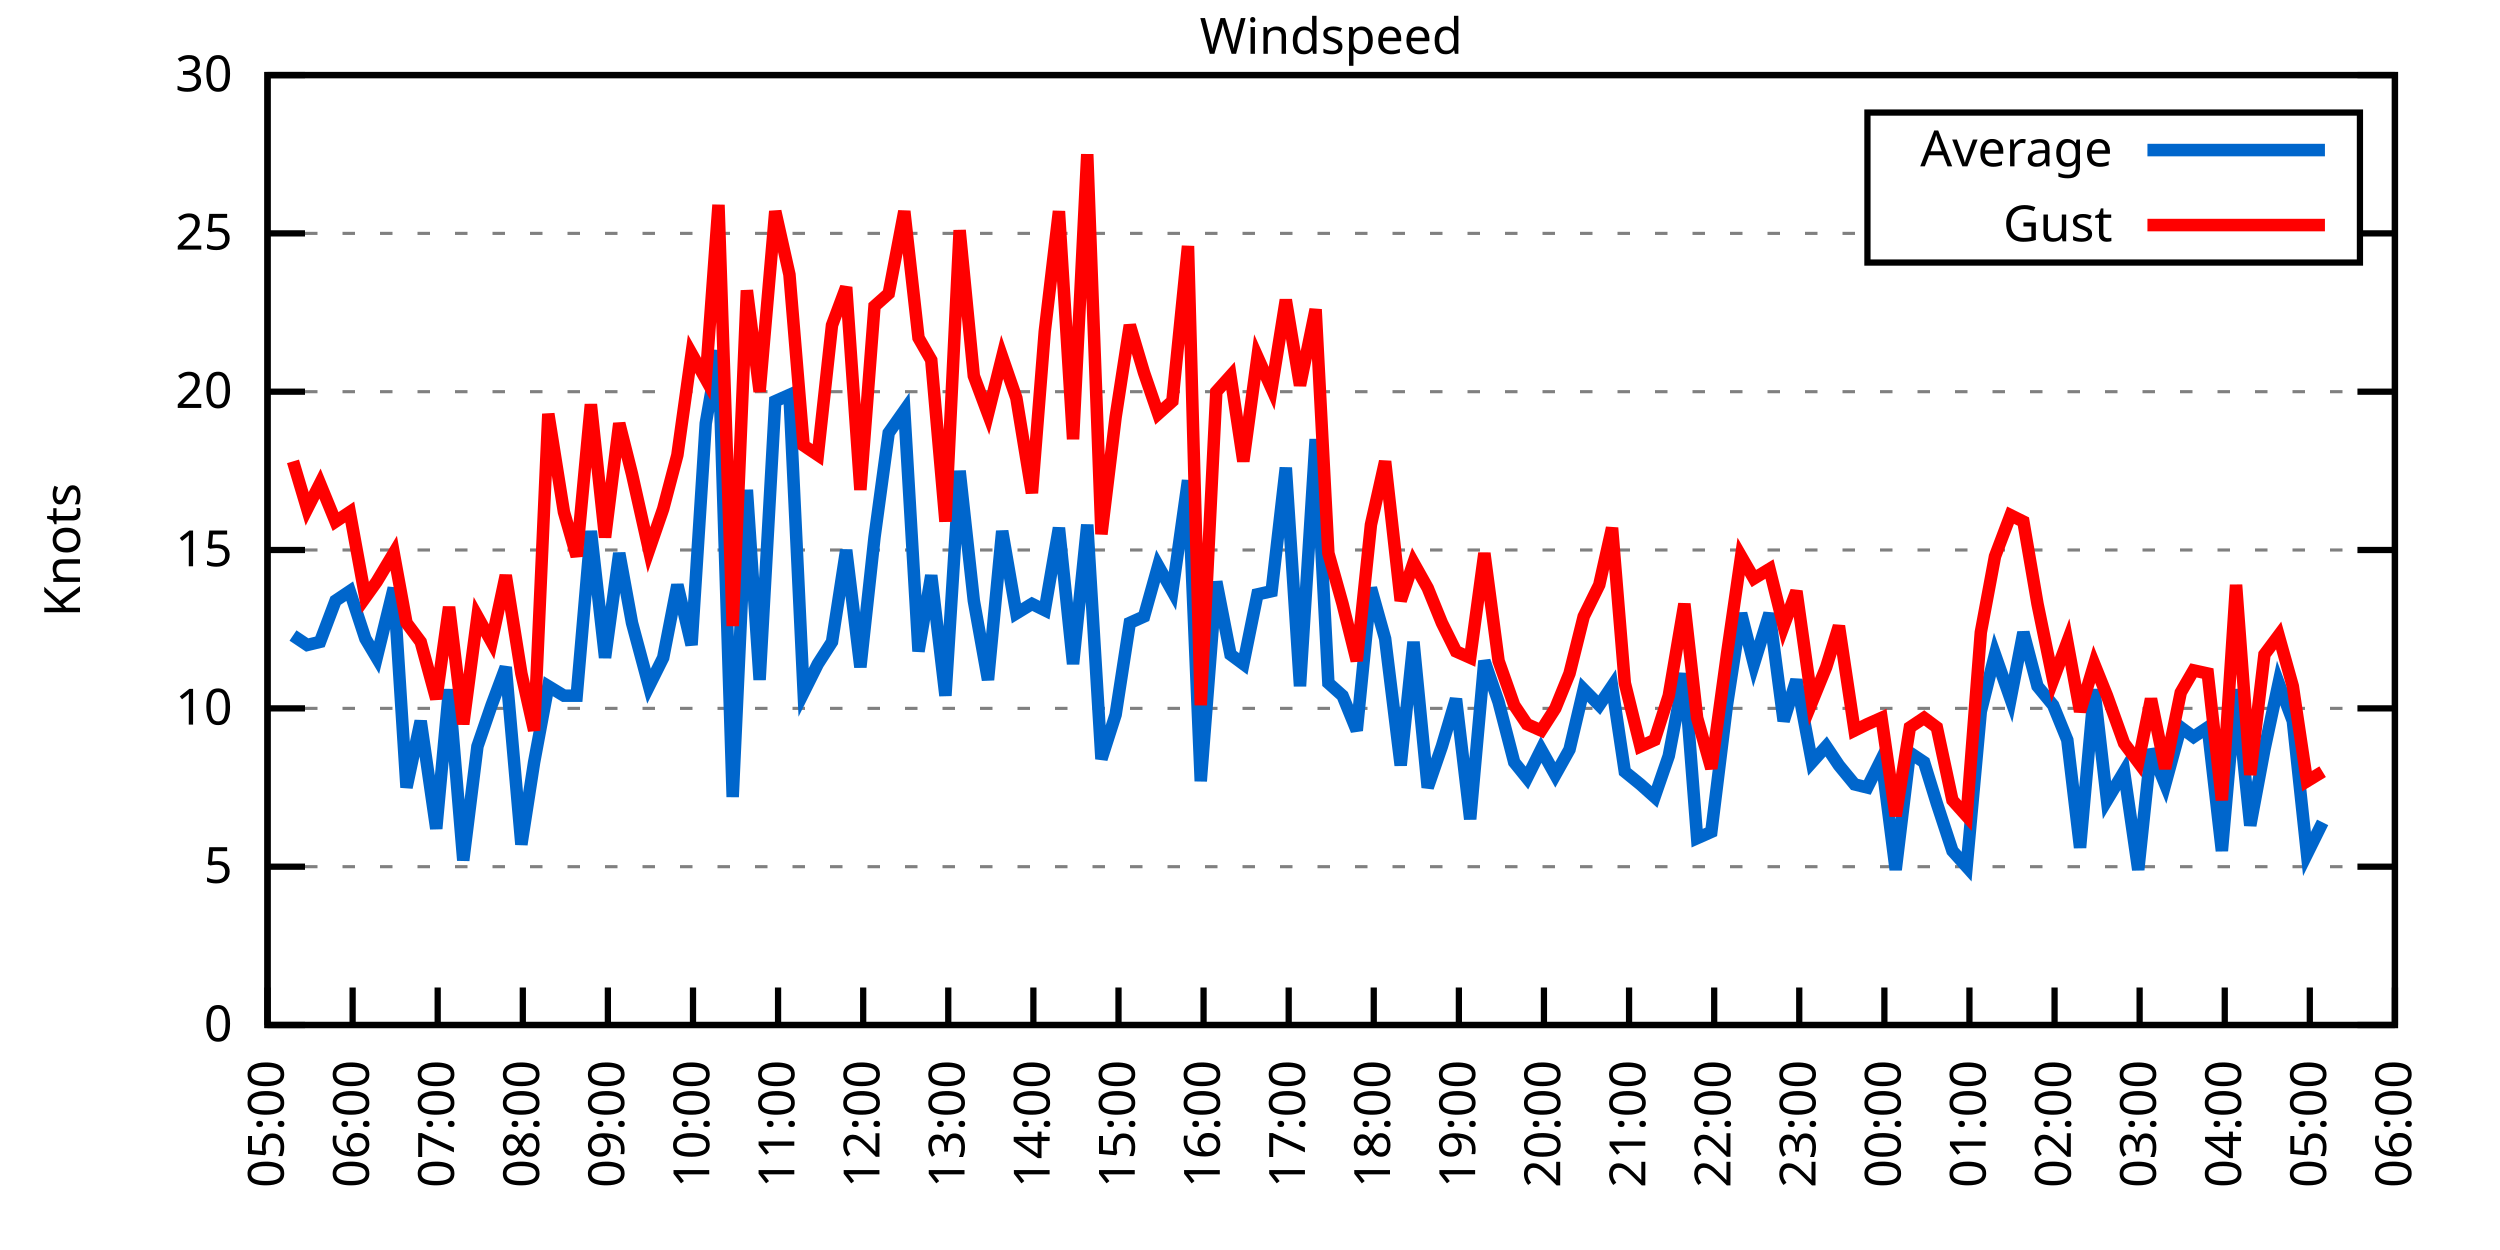
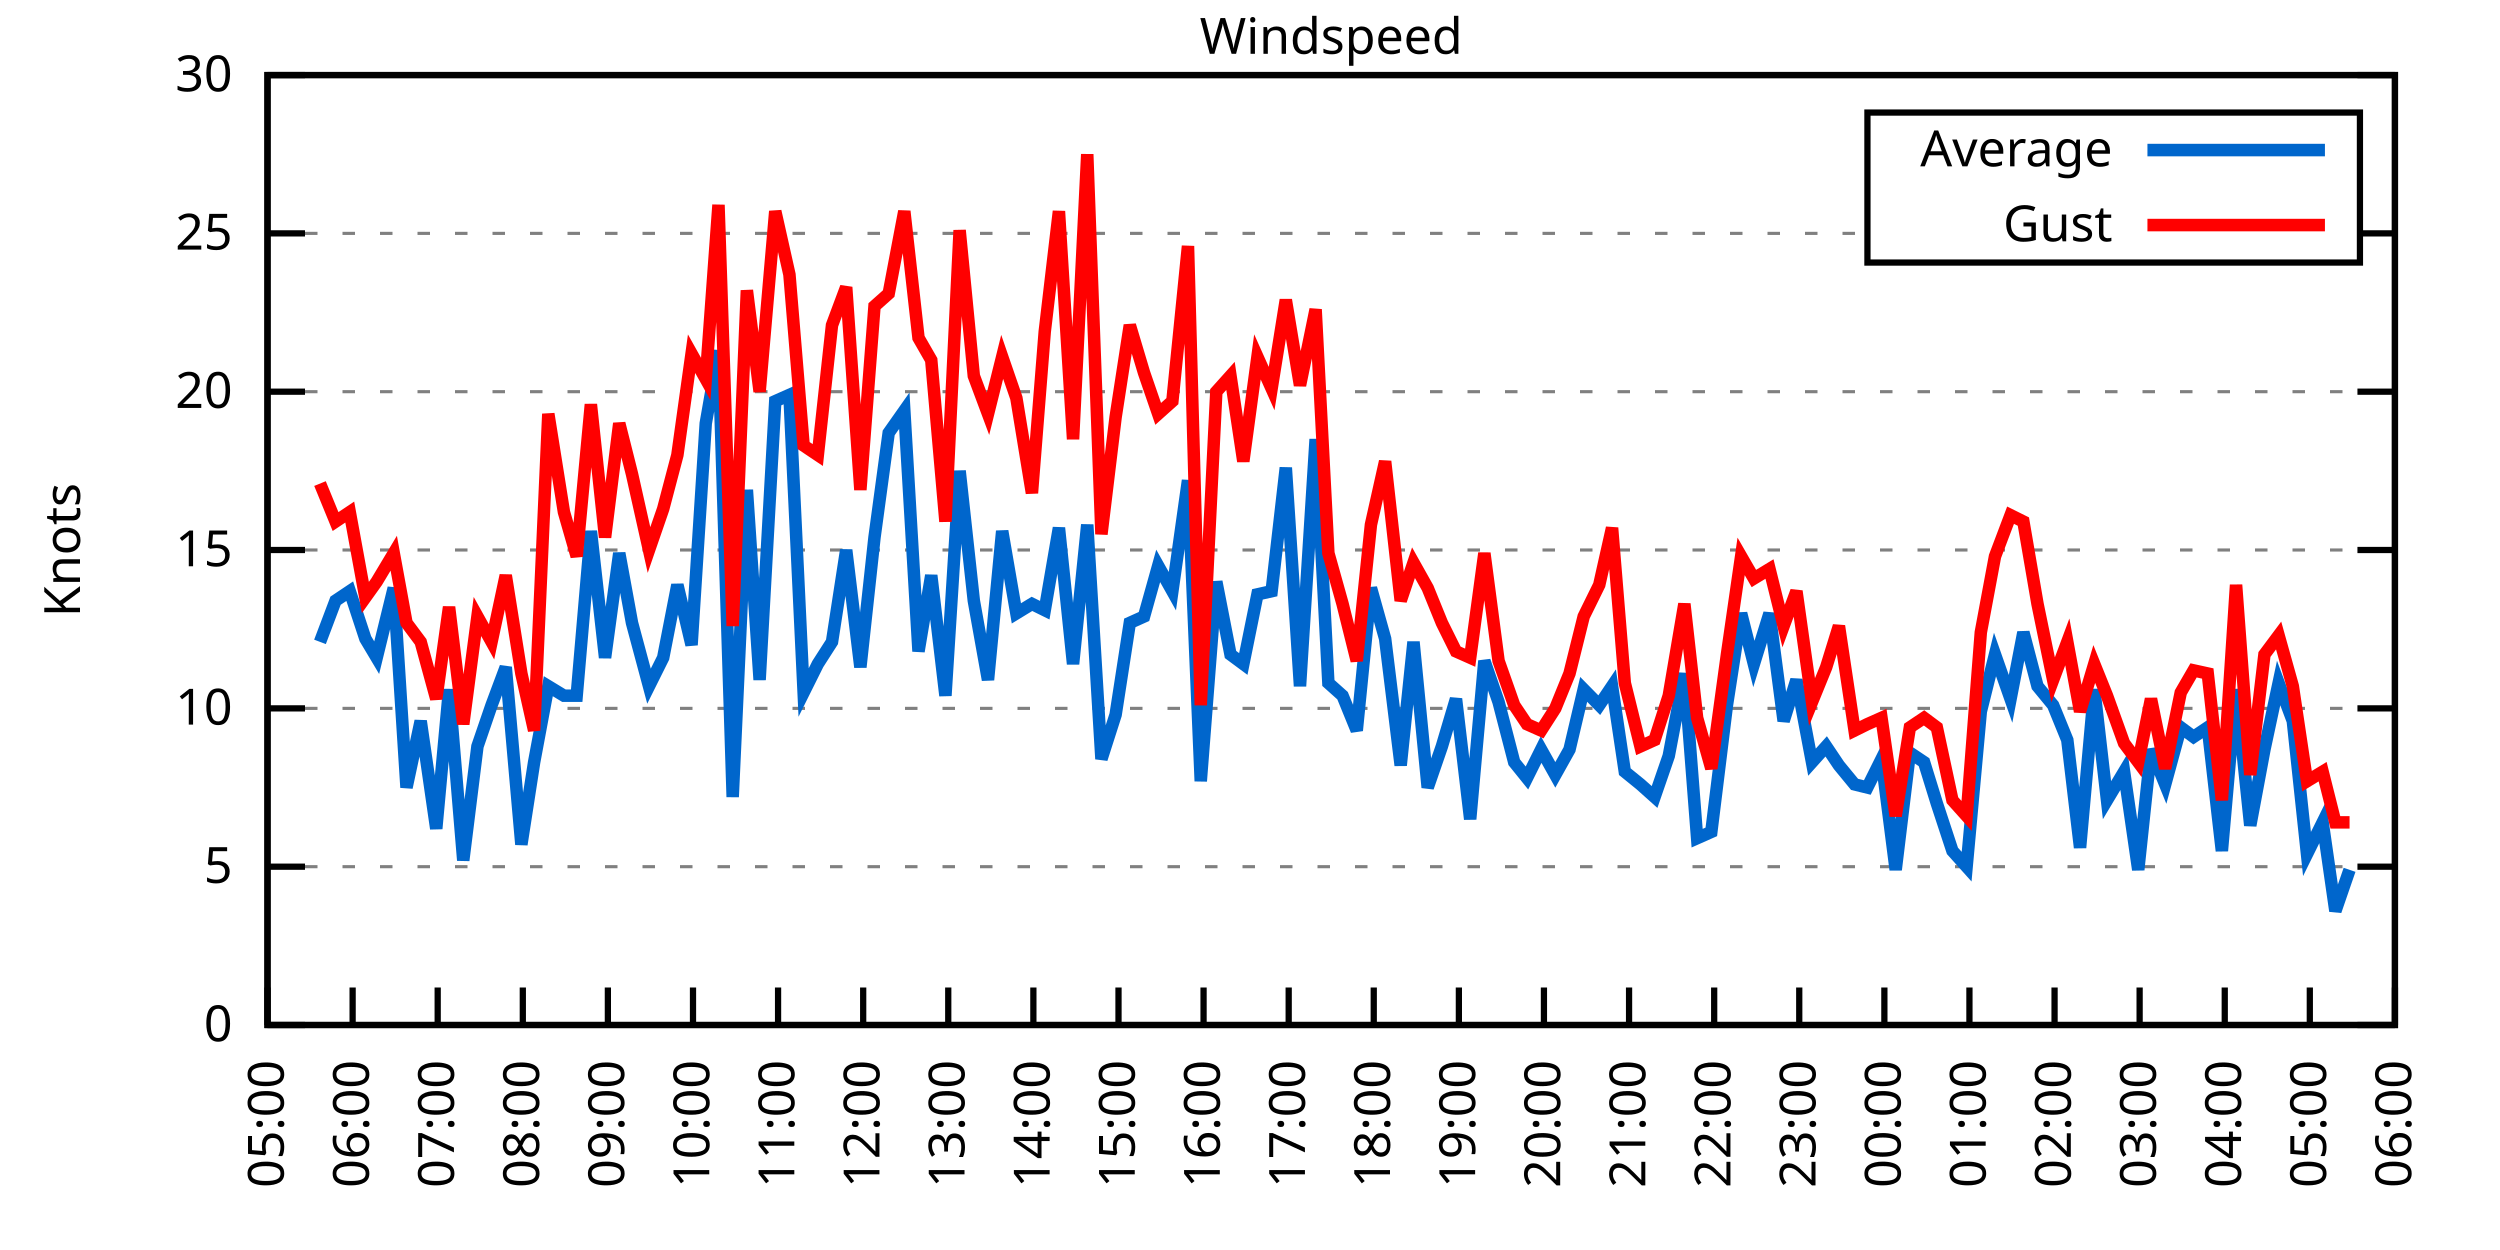
<svg xmlns="http://www.w3.org/2000/svg" xmlns:xlink="http://www.w3.org/1999/xlink" width="400" height="200" viewBox="0 0 400 200">
  <g id="gnuplot_canvas">
    <rect x="0" y="0" width="400" height="200" fill="none" />
    <defs>
      <circle id="gpDot" r="0.5" stroke-width="0.5" stroke="currentColor" />
      <path id="gpPt0" stroke-width="0.333" stroke="currentColor" d="M-1,0 h2 M0,-1 v2" />
      <path id="gpPt1" stroke-width="0.333" stroke="currentColor" d="M-1,-1 L1,1 M1,-1 L-1,1" />
      <path id="gpPt2" stroke-width="0.333" stroke="currentColor" d="M-1,0 L1,0 M0,-1 L0,1 M-1,-1 L1,1 M-1,1 L1,-1" />
      <rect id="gpPt3" stroke-width="0.333" stroke="currentColor" x="-1" y="-1" width="2" height="2" />
      <rect id="gpPt4" stroke-width="0.333" stroke="currentColor" fill="currentColor" x="-1" y="-1" width="2" height="2" />
      <circle id="gpPt5" stroke-width="0.333" stroke="currentColor" cx="0" cy="0" r="1" />
      <use xlink:href="#gpPt5" id="gpPt6" fill="currentColor" stroke="none" />
      <path id="gpPt7" stroke-width="0.333" stroke="currentColor" d="M0,-1.33 L-1.33,0.67 L1.33,0.67 z" />
      <use xlink:href="#gpPt7" id="gpPt8" fill="currentColor" stroke="none" />
      <use xlink:href="#gpPt7" id="gpPt9" stroke="currentColor" transform="rotate(180)" />
      <use xlink:href="#gpPt9" id="gpPt10" fill="currentColor" stroke="none" />
      <use xlink:href="#gpPt3" id="gpPt11" stroke="currentColor" transform="rotate(45)" />
      <use xlink:href="#gpPt11" id="gpPt12" fill="currentColor" stroke="none" />
      <path id="gpPt13" stroke-width="0.333" stroke="currentColor" d="M0,1.330 L1.265,0.411 L0.782,-1.067 L-0.782,-1.076 L-1.265,0.411 z" />
      <use xlink:href="#gpPt13" id="gpPt14" fill="currentColor" stroke="none" />
      <filter id="textbox" filterUnits="objectBoundingBox" x="0" y="0" height="1" width="1">
        <feFlood flood-color="white" flood-opacity="1" result="bgnd" />
        <feComposite in="SourceGraphic" in2="bgnd" operator="atop" />
      </filter>
      <filter id="greybox" filterUnits="objectBoundingBox" x="0" y="0" height="1" width="1">
        <feFlood flood-color="lightgrey" flood-opacity="1" result="grey" />
        <feComposite in="SourceGraphic" in2="grey" operator="atop" />
      </filter>
    </defs>
    <g fill="none" color="white" stroke="currentColor" stroke-width="1.00" stroke-linecap="butt" stroke-linejoin="miter">
</g>
    <g fill="none" color="black" stroke="currentColor" stroke-width="1.00" stroke-linecap="butt" stroke-linejoin="miter">
      <g stroke="none" shape-rendering="crispEdges">
        <polygon fill="rgb(255, 255, 255)" points="42.80,164.00 383.18,164.00 383.18,12.02 42.80,12.02 " />
      </g>
    </g>
    <g fill="none" color="black" stroke="currentColor" stroke-width="1.00" stroke-linecap="butt" stroke-linejoin="miter">
</g>
    <g fill="none" color="black" stroke="black" stroke-width="0.50" stroke-linecap="butt" stroke-linejoin="miter">
</g>
    <g fill="none" color="gray" stroke="currentColor" stroke-width="0.50" stroke-linecap="butt" stroke-linejoin="miter">
      <path stroke="gray" stroke-dasharray="2,4" class="gridline" d="M42.80,164.00 L383.19,164.00  " />
    </g>
    <g fill="none" color="gray" stroke="gray" stroke-width="1.00" stroke-linecap="butt" stroke-linejoin="miter">
</g>
    <g fill="none" color="black" stroke="currentColor" stroke-width="1.00" stroke-linecap="butt" stroke-linejoin="miter">
      <path stroke="black" d="M42.80,164.00 L48.80,164.00 M383.19,164.00 L377.19,164.00  " />
      <g transform="translate(37.20,166.60)" stroke="none" fill="black" font-family="Sans" font-size="8.00" text-anchor="end">
        <text>
          <tspan font-family="Sans"> 0</tspan>
        </text>
      </g>
    </g>
    <g fill="none" color="black" stroke="currentColor" stroke-width="1.00" stroke-linecap="butt" stroke-linejoin="miter">
</g>
    <g fill="none" color="black" stroke="black" stroke-width="0.50" stroke-linecap="butt" stroke-linejoin="miter">
</g>
    <g fill="none" color="gray" stroke="currentColor" stroke-width="0.50" stroke-linecap="butt" stroke-linejoin="miter">
      <path stroke="gray" stroke-dasharray="2,4" class="gridline" d="M42.80,138.67 L383.19,138.67  " />
    </g>
    <g fill="none" color="gray" stroke="gray" stroke-width="1.00" stroke-linecap="butt" stroke-linejoin="miter">
</g>
    <g fill="none" color="black" stroke="currentColor" stroke-width="1.00" stroke-linecap="butt" stroke-linejoin="miter">
      <path stroke="black" d="M42.80,138.67 L48.80,138.67 M383.19,138.67 L377.19,138.67  " />
      <g transform="translate(37.20,141.27)" stroke="none" fill="black" font-family="Sans" font-size="8.00" text-anchor="end">
        <text>
          <tspan font-family="Sans"> 5</tspan>
        </text>
      </g>
    </g>
    <g fill="none" color="black" stroke="currentColor" stroke-width="1.00" stroke-linecap="butt" stroke-linejoin="miter">
</g>
    <g fill="none" color="black" stroke="black" stroke-width="0.50" stroke-linecap="butt" stroke-linejoin="miter">
</g>
    <g fill="none" color="gray" stroke="currentColor" stroke-width="0.50" stroke-linecap="butt" stroke-linejoin="miter">
      <path stroke="gray" stroke-dasharray="2,4" class="gridline" d="M42.80,113.34 L383.19,113.34  " />
    </g>
    <g fill="none" color="gray" stroke="gray" stroke-width="1.00" stroke-linecap="butt" stroke-linejoin="miter">
</g>
    <g fill="none" color="black" stroke="currentColor" stroke-width="1.00" stroke-linecap="butt" stroke-linejoin="miter">
      <path stroke="black" d="M42.80,113.34 L48.80,113.34 M383.19,113.34 L377.19,113.34  " />
      <g transform="translate(37.20,115.94)" stroke="none" fill="black" font-family="Sans" font-size="8.00" text-anchor="end">
        <text>
          <tspan font-family="Sans"> 10</tspan>
        </text>
      </g>
    </g>
    <g fill="none" color="black" stroke="currentColor" stroke-width="1.00" stroke-linecap="butt" stroke-linejoin="miter">
</g>
    <g fill="none" color="black" stroke="black" stroke-width="0.50" stroke-linecap="butt" stroke-linejoin="miter">
</g>
    <g fill="none" color="gray" stroke="currentColor" stroke-width="0.50" stroke-linecap="butt" stroke-linejoin="miter">
      <path stroke="gray" stroke-dasharray="2,4" class="gridline" d="M42.80,88.00 L383.19,88.00  " />
    </g>
    <g fill="none" color="gray" stroke="gray" stroke-width="1.00" stroke-linecap="butt" stroke-linejoin="miter">
</g>
    <g fill="none" color="black" stroke="currentColor" stroke-width="1.00" stroke-linecap="butt" stroke-linejoin="miter">
      <path stroke="black" d="M42.80,88.00 L48.80,88.00 M383.19,88.00 L377.19,88.00  " />
      <g transform="translate(37.20,90.60)" stroke="none" fill="black" font-family="Sans" font-size="8.00" text-anchor="end">
        <text>
          <tspan font-family="Sans"> 15</tspan>
        </text>
      </g>
    </g>
    <g fill="none" color="black" stroke="currentColor" stroke-width="1.00" stroke-linecap="butt" stroke-linejoin="miter">
</g>
    <g fill="none" color="black" stroke="black" stroke-width="0.50" stroke-linecap="butt" stroke-linejoin="miter">
</g>
    <g fill="none" color="gray" stroke="currentColor" stroke-width="0.50" stroke-linecap="butt" stroke-linejoin="miter">
      <path stroke="gray" stroke-dasharray="2,4" class="gridline" d="M42.80,62.67 L383.19,62.67  " />
    </g>
    <g fill="none" color="gray" stroke="gray" stroke-width="1.00" stroke-linecap="butt" stroke-linejoin="miter">
</g>
    <g fill="none" color="black" stroke="currentColor" stroke-width="1.00" stroke-linecap="butt" stroke-linejoin="miter">
      <path stroke="black" d="M42.80,62.67 L48.80,62.67 M383.19,62.67 L377.19,62.67  " />
      <g transform="translate(37.20,65.27)" stroke="none" fill="black" font-family="Sans" font-size="8.00" text-anchor="end">
        <text>
          <tspan font-family="Sans"> 20</tspan>
        </text>
      </g>
    </g>
    <g fill="none" color="black" stroke="currentColor" stroke-width="1.00" stroke-linecap="butt" stroke-linejoin="miter">
</g>
    <g fill="none" color="black" stroke="black" stroke-width="0.50" stroke-linecap="butt" stroke-linejoin="miter">
</g>
    <g fill="none" color="gray" stroke="currentColor" stroke-width="0.50" stroke-linecap="butt" stroke-linejoin="miter">
      <path stroke="gray" stroke-dasharray="2,4" class="gridline" d="M42.80,37.34 L298.79,37.34 M377.59,37.34 L383.19,37.34  " />
    </g>
    <g fill="none" color="gray" stroke="gray" stroke-width="1.00" stroke-linecap="butt" stroke-linejoin="miter">
</g>
    <g fill="none" color="black" stroke="currentColor" stroke-width="1.00" stroke-linecap="butt" stroke-linejoin="miter">
      <path stroke="black" d="M42.80,37.34 L48.80,37.34 M383.19,37.34 L377.19,37.34  " />
      <g transform="translate(37.20,39.94)" stroke="none" fill="black" font-family="Sans" font-size="8.00" text-anchor="end">
        <text>
          <tspan font-family="Sans"> 25</tspan>
        </text>
      </g>
    </g>
    <g fill="none" color="black" stroke="currentColor" stroke-width="1.00" stroke-linecap="butt" stroke-linejoin="miter">
</g>
    <g fill="none" color="black" stroke="black" stroke-width="0.50" stroke-linecap="butt" stroke-linejoin="miter">
</g>
    <g fill="none" color="gray" stroke="currentColor" stroke-width="0.50" stroke-linecap="butt" stroke-linejoin="miter">
      <path stroke="gray" stroke-dasharray="2,4" class="gridline" d="M42.80,12.01 L383.19,12.01  " />
    </g>
    <g fill="none" color="gray" stroke="gray" stroke-width="1.00" stroke-linecap="butt" stroke-linejoin="miter">
</g>
    <g fill="none" color="black" stroke="currentColor" stroke-width="1.00" stroke-linecap="butt" stroke-linejoin="miter">
      <path stroke="black" d="M42.80,12.01 L48.80,12.01 M383.19,12.01 L377.19,12.01  " />
      <g transform="translate(37.20,14.61)" stroke="none" fill="black" font-family="Sans" font-size="8.00" text-anchor="end">
        <text>
          <tspan font-family="Sans"> 30</tspan>
        </text>
      </g>
    </g>
    <g fill="none" color="black" stroke="currentColor" stroke-width="1.00" stroke-linecap="butt" stroke-linejoin="miter">
      <path stroke="black" d="M42.80,164.00 L42.80,158.00  " />
      <g transform="translate(45.40,169.60) rotate(270.00)" stroke="none" fill="black" font-family="Sans" font-size="8.00" text-anchor="end">
        <text>
          <tspan font-family="Sans">05:00</tspan>
        </text>
      </g>
    </g>
    <g fill="none" color="black" stroke="currentColor" stroke-width="1.00" stroke-linecap="butt" stroke-linejoin="miter">
      <path stroke="black" d="M56.42,164.00 L56.42,158.00  " />
      <g transform="translate(59.02,169.60) rotate(270.00)" stroke="none" fill="black" font-family="Sans" font-size="8.00" text-anchor="end">
        <text>
          <tspan font-family="Sans">06:00</tspan>
        </text>
      </g>
    </g>
    <g fill="none" color="black" stroke="currentColor" stroke-width="1.00" stroke-linecap="butt" stroke-linejoin="miter">
      <path stroke="black" d="M70.03,164.00 L70.03,158.00  " />
      <g transform="translate(72.63,169.60) rotate(270.00)" stroke="none" fill="black" font-family="Sans" font-size="8.00" text-anchor="end">
        <text>
          <tspan font-family="Sans">07:00</tspan>
        </text>
      </g>
    </g>
    <g fill="none" color="black" stroke="currentColor" stroke-width="1.00" stroke-linecap="butt" stroke-linejoin="miter">
      <path stroke="black" d="M83.65,164.00 L83.65,158.00  " />
      <g transform="translate(86.25,169.60) rotate(270.00)" stroke="none" fill="black" font-family="Sans" font-size="8.00" text-anchor="end">
        <text>
          <tspan font-family="Sans">08:00</tspan>
        </text>
      </g>
    </g>
    <g fill="none" color="black" stroke="currentColor" stroke-width="1.00" stroke-linecap="butt" stroke-linejoin="miter">
      <path stroke="black" d="M97.26,164.00 L97.26,158.00  " />
      <g transform="translate(99.86,169.60) rotate(270.00)" stroke="none" fill="black" font-family="Sans" font-size="8.00" text-anchor="end">
        <text>
          <tspan font-family="Sans">09:00</tspan>
        </text>
      </g>
    </g>
    <g fill="none" color="black" stroke="currentColor" stroke-width="1.00" stroke-linecap="butt" stroke-linejoin="miter">
      <path stroke="black" d="M110.88,164.00 L110.88,158.00  " />
      <g transform="translate(113.48,169.60) rotate(270.00)" stroke="none" fill="black" font-family="Sans" font-size="8.00" text-anchor="end">
        <text>
          <tspan font-family="Sans">10:00</tspan>
        </text>
      </g>
    </g>
    <g fill="none" color="black" stroke="currentColor" stroke-width="1.00" stroke-linecap="butt" stroke-linejoin="miter">
      <path stroke="black" d="M124.49,164.00 L124.49,158.00  " />
      <g transform="translate(127.09,169.60) rotate(270.00)" stroke="none" fill="black" font-family="Sans" font-size="8.00" text-anchor="end">
        <text>
          <tspan font-family="Sans">11:00</tspan>
        </text>
      </g>
    </g>
    <g fill="none" color="black" stroke="currentColor" stroke-width="1.00" stroke-linecap="butt" stroke-linejoin="miter">
      <path stroke="black" d="M138.11,164.00 L138.11,158.00  " />
      <g transform="translate(140.71,169.60) rotate(270.00)" stroke="none" fill="black" font-family="Sans" font-size="8.00" text-anchor="end">
        <text>
          <tspan font-family="Sans">12:00</tspan>
        </text>
      </g>
    </g>
    <g fill="none" color="black" stroke="currentColor" stroke-width="1.00" stroke-linecap="butt" stroke-linejoin="miter">
      <path stroke="black" d="M151.72,164.00 L151.72,158.00  " />
      <g transform="translate(154.32,169.60) rotate(270.00)" stroke="none" fill="black" font-family="Sans" font-size="8.00" text-anchor="end">
        <text>
          <tspan font-family="Sans">13:00</tspan>
        </text>
      </g>
    </g>
    <g fill="none" color="black" stroke="currentColor" stroke-width="1.00" stroke-linecap="butt" stroke-linejoin="miter">
      <path stroke="black" d="M165.34,164.00 L165.34,158.00  " />
      <g transform="translate(167.94,169.60) rotate(270.00)" stroke="none" fill="black" font-family="Sans" font-size="8.00" text-anchor="end">
        <text>
          <tspan font-family="Sans">14:00</tspan>
        </text>
      </g>
    </g>
    <g fill="none" color="black" stroke="currentColor" stroke-width="1.00" stroke-linecap="butt" stroke-linejoin="miter">
      <path stroke="black" d="M178.96,164.00 L178.96,158.00  " />
      <g transform="translate(181.56,169.60) rotate(270.00)" stroke="none" fill="black" font-family="Sans" font-size="8.00" text-anchor="end">
        <text>
          <tspan font-family="Sans">15:00</tspan>
        </text>
      </g>
    </g>
    <g fill="none" color="black" stroke="currentColor" stroke-width="1.00" stroke-linecap="butt" stroke-linejoin="miter">
      <path stroke="black" d="M192.57,164.00 L192.57,158.00  " />
      <g transform="translate(195.17,169.60) rotate(270.00)" stroke="none" fill="black" font-family="Sans" font-size="8.00" text-anchor="end">
        <text>
          <tspan font-family="Sans">16:00</tspan>
        </text>
      </g>
    </g>
    <g fill="none" color="black" stroke="currentColor" stroke-width="1.00" stroke-linecap="butt" stroke-linejoin="miter">
      <path stroke="black" d="M206.19,164.00 L206.19,158.00  " />
      <g transform="translate(208.79,169.60) rotate(270.00)" stroke="none" fill="black" font-family="Sans" font-size="8.00" text-anchor="end">
        <text>
          <tspan font-family="Sans">17:00</tspan>
        </text>
      </g>
    </g>
    <g fill="none" color="black" stroke="currentColor" stroke-width="1.00" stroke-linecap="butt" stroke-linejoin="miter">
      <path stroke="black" d="M219.80,164.00 L219.80,158.00  " />
      <g transform="translate(222.40,169.60) rotate(270.00)" stroke="none" fill="black" font-family="Sans" font-size="8.00" text-anchor="end">
        <text>
          <tspan font-family="Sans">18:00</tspan>
        </text>
      </g>
    </g>
    <g fill="none" color="black" stroke="currentColor" stroke-width="1.00" stroke-linecap="butt" stroke-linejoin="miter">
      <path stroke="black" d="M233.42,164.00 L233.42,158.00  " />
      <g transform="translate(236.02,169.60) rotate(270.00)" stroke="none" fill="black" font-family="Sans" font-size="8.00" text-anchor="end">
        <text>
          <tspan font-family="Sans">19:00</tspan>
        </text>
      </g>
    </g>
    <g fill="none" color="black" stroke="currentColor" stroke-width="1.00" stroke-linecap="butt" stroke-linejoin="miter">
      <path stroke="black" d="M247.03,164.00 L247.03,158.00  " />
      <g transform="translate(249.63,169.60) rotate(270.00)" stroke="none" fill="black" font-family="Sans" font-size="8.00" text-anchor="end">
        <text>
          <tspan font-family="Sans">20:00</tspan>
        </text>
      </g>
    </g>
    <g fill="none" color="black" stroke="currentColor" stroke-width="1.00" stroke-linecap="butt" stroke-linejoin="miter">
      <path stroke="black" d="M260.65,164.00 L260.65,158.00  " />
      <g transform="translate(263.25,169.60) rotate(270.00)" stroke="none" fill="black" font-family="Sans" font-size="8.00" text-anchor="end">
        <text>
          <tspan font-family="Sans">21:00</tspan>
        </text>
      </g>
    </g>
    <g fill="none" color="black" stroke="currentColor" stroke-width="1.00" stroke-linecap="butt" stroke-linejoin="miter">
      <path stroke="black" d="M274.27,164.00 L274.27,158.00  " />
      <g transform="translate(276.87,169.60) rotate(270.00)" stroke="none" fill="black" font-family="Sans" font-size="8.00" text-anchor="end">
        <text>
          <tspan font-family="Sans">22:00</tspan>
        </text>
      </g>
    </g>
    <g fill="none" color="black" stroke="currentColor" stroke-width="1.00" stroke-linecap="butt" stroke-linejoin="miter">
      <path stroke="black" d="M287.88,164.00 L287.88,158.00  " />
      <g transform="translate(290.48,169.60) rotate(270.00)" stroke="none" fill="black" font-family="Sans" font-size="8.00" text-anchor="end">
        <text>
          <tspan font-family="Sans">23:00</tspan>
        </text>
      </g>
    </g>
    <g fill="none" color="black" stroke="currentColor" stroke-width="1.00" stroke-linecap="butt" stroke-linejoin="miter">
      <path stroke="black" d="M301.50,164.00 L301.50,158.00  " />
      <g transform="translate(304.10,169.60) rotate(270.00)" stroke="none" fill="black" font-family="Sans" font-size="8.00" text-anchor="end">
        <text>
          <tspan font-family="Sans">00:00</tspan>
        </text>
      </g>
    </g>
    <g fill="none" color="black" stroke="currentColor" stroke-width="1.00" stroke-linecap="butt" stroke-linejoin="miter">
      <path stroke="black" d="M315.11,164.00 L315.11,158.00  " />
      <g transform="translate(317.71,169.60) rotate(270.00)" stroke="none" fill="black" font-family="Sans" font-size="8.00" text-anchor="end">
        <text>
          <tspan font-family="Sans">01:00</tspan>
        </text>
      </g>
    </g>
    <g fill="none" color="black" stroke="currentColor" stroke-width="1.00" stroke-linecap="butt" stroke-linejoin="miter">
      <path stroke="black" d="M328.73,164.00 L328.73,158.00  " />
      <g transform="translate(331.33,169.60) rotate(270.00)" stroke="none" fill="black" font-family="Sans" font-size="8.00" text-anchor="end">
        <text>
          <tspan font-family="Sans">02:00</tspan>
        </text>
      </g>
    </g>
    <g fill="none" color="black" stroke="currentColor" stroke-width="1.00" stroke-linecap="butt" stroke-linejoin="miter">
      <path stroke="black" d="M342.34,164.00 L342.34,158.00  " />
      <g transform="translate(344.94,169.60) rotate(270.00)" stroke="none" fill="black" font-family="Sans" font-size="8.00" text-anchor="end">
        <text>
          <tspan font-family="Sans">03:00</tspan>
        </text>
      </g>
    </g>
    <g fill="none" color="black" stroke="currentColor" stroke-width="1.00" stroke-linecap="butt" stroke-linejoin="miter">
      <path stroke="black" d="M355.96,164.00 L355.96,158.00  " />
      <g transform="translate(358.56,169.60) rotate(270.00)" stroke="none" fill="black" font-family="Sans" font-size="8.00" text-anchor="end">
        <text>
          <tspan font-family="Sans">04:00</tspan>
        </text>
      </g>
    </g>
    <g fill="none" color="black" stroke="currentColor" stroke-width="1.00" stroke-linecap="butt" stroke-linejoin="miter">
      <path stroke="black" d="M369.57,164.00 L369.57,158.00  " />
      <g transform="translate(372.17,169.60) rotate(270.00)" stroke="none" fill="black" font-family="Sans" font-size="8.00" text-anchor="end">
        <text>
          <tspan font-family="Sans">05:00</tspan>
        </text>
      </g>
    </g>
    <g fill="none" color="black" stroke="currentColor" stroke-width="1.00" stroke-linecap="butt" stroke-linejoin="miter">
      <path stroke="black" d="M383.19,164.00 L383.19,158.00  " />
      <g transform="translate(385.79,169.60) rotate(270.00)" stroke="none" fill="black" font-family="Sans" font-size="8.00" text-anchor="end">
        <text>
          <tspan font-family="Sans">06:00</tspan>
        </text>
      </g>
    </g>
    <g fill="none" color="black" stroke="currentColor" stroke-width="1.00" stroke-linecap="butt" stroke-linejoin="miter">
</g>
    <g fill="none" color="black" stroke="currentColor" stroke-width="1.00" stroke-linecap="butt" stroke-linejoin="miter">
      <path stroke="black" d="M42.80,12.01 L42.80,164.00 L383.19,164.00 L383.19,12.01 L42.80,12.01 Z  " />
    </g>
    <g fill="none" color="black" stroke="currentColor" stroke-width="1.00" stroke-linecap="butt" stroke-linejoin="miter">
</g>
    <g fill="none" color="black" stroke="currentColor" stroke-width="1.00" stroke-linecap="butt" stroke-linejoin="miter">
      <path stroke="black" d="M298.79,42.01 L298.79,18.01 L377.59,18.01 L377.59,42.01 L298.79,42.01 Z  " />
    </g>
    <g id="Windspeed_plot_1">
      <g fill="none" color="white" stroke="black" stroke-width="2.00" stroke-linecap="butt" stroke-linejoin="miter">
</g>
      <g fill="none" color="black" stroke="currentColor" stroke-width="2.00" stroke-linecap="butt" stroke-linejoin="miter">
        <g transform="translate(337.99,26.61)" stroke="none" fill="black" font-family="Sans" font-size="8.00" text-anchor="end">
          <text>
            <tspan font-family="Sans">Average</tspan>
          </text>
        </g>
      </g>
      <g fill="none" color="black" stroke="currentColor" stroke-width="2.00" stroke-linecap="butt" stroke-linejoin="miter">
-         <path stroke="rgb(  0, 102, 204)" d="M343.59,24.01 L371.99,24.01 M46.88,101.68 L49.15,103.20 L51.20,102.70 L53.69,96.11 L55.96,94.59 L58.46,102.19   L60.27,105.23 L63.00,94.08 L65.04,126.00 L67.31,115.36 L69.80,132.59 L71.85,110.30 L74.12,137.66 L76.39,119.42   L78.65,112.83 L80.92,106.75 L83.42,135.12 L85.46,121.95 L87.73,109.79 L90.23,111.31 L92.27,111.31 L94.54,84.97   L96.81,105.23 L99.08,88.51 L101.12,99.66 L103.84,109.79 L106.11,105.23 L108.38,93.58 L110.65,103.20 L112.92,67.74   L114.96,56.09 L117.23,127.52 L119.50,78.38 L121.54,108.78 L124.04,64.19 L126.31,63.18 L128.58,110.80 L130.85,106.24   L133.12,102.70 L135.39,88.00 L137.66,106.75 L139.92,85.98 L142.19,69.26 L144.69,65.71 L146.96,104.22 L149.00,92.06   L151.27,111.31 L153.54,75.34 L155.81,96.11 L158.08,108.78 L160.35,84.97 L162.62,98.14 L165.11,96.62 L167.16,97.63   L169.43,84.46 L171.69,106.24 L173.96,83.95 L176.23,121.44 L178.50,114.35 L180.77,99.66 L183.04,98.64 L185.31,90.54   L187.58,94.59 L190.08,76.86 L192.12,124.99 L194.61,93.07 L196.88,104.72 L198.93,106.24 L201.19,95.10 L203.46,94.59   L205.73,74.83 L208.00,109.79 L210.50,70.27 L212.54,109.28 L214.81,111.31 L217.08,116.88 L219.35,94.08 L221.62,102.19   L224.11,122.46 L226.16,102.70 L228.43,126.00 L230.70,119.42 L232.96,111.82 L235.23,131.07 L237.50,105.74 L239.77,112.32   L242.27,121.95 L244.31,124.48 L246.58,119.92 L248.85,123.98 L251.12,119.92 L253.39,110.30 L255.88,112.83 L257.93,109.79   L259.97,123.47 L262.47,125.50 L264.73,127.52 L267.00,120.94 L269.50,107.76 L271.54,134.11 L273.81,133.10 L276.31,112.83   L278.58,98.14 L280.62,106.24 L283.12,98.14 L285.38,115.36 L287.43,108.78 L289.92,121.95 L292.19,119.42 L294.23,122.46   L296.73,125.50 L298.77,126.00 L301.04,121.44 L303.31,139.17 L305.58,120.43 L307.85,121.95 L309.89,128.54 L312.39,136.14   L314.66,138.67 L316.93,113.84 L319.20,104.72 L321.69,111.82 L323.74,101.18 L326.00,109.79 L328.50,112.83 L330.77,118.40   L332.81,135.63 L335.08,110.30 L337.12,128.03 L339.85,123.47 L342.12,139.17 L344.16,119.92 L346.43,125.50 L348.92,116.38   L350.97,117.90 L353.24,116.38 L355.50,136.14 L357.77,110.30 L360.04,132.08 L362.31,119.92 L364.58,109.28 L366.85,115.36   L369.12,136.64 L371.62,131.58  " />
+         <path stroke="rgb(  0, 102, 204)" d="M343.59,24.01 L371.99,24.01 M51.20,102.70 L53.69,96.11 L55.96,94.59 L58.46,102.19 L60.27,105.23 L63.00,94.08   L65.04,126.00 L67.31,115.36 L69.80,132.59 L71.85,110.30 L74.12,137.66 L76.39,119.42 L78.65,112.83 L80.92,106.75   L83.42,135.12 L85.46,121.95 L87.73,109.79 L90.23,111.31 L92.27,111.31 L94.54,84.97 L96.81,105.23 L99.08,88.51   L101.12,99.66 L103.84,109.79 L106.11,105.23 L108.38,93.58 L110.65,103.20 L112.92,67.74 L114.96,56.09 L117.23,127.52   L119.50,78.38 L121.54,108.78 L124.04,64.19 L126.31,63.18 L128.58,110.80 L130.85,106.24 L133.12,102.70 L135.39,88.00   L137.66,106.75 L139.92,85.98 L142.19,69.26 L144.69,65.71 L146.96,104.22 L149.00,92.06 L151.27,111.31 L153.54,75.34   L155.81,96.11 L158.08,108.78 L160.35,84.97 L162.62,98.14 L165.11,96.62 L167.16,97.63 L169.43,84.46 L171.69,106.24   L173.96,83.95 L176.23,121.44 L178.50,114.35 L180.77,99.66 L183.04,98.64 L185.31,90.54 L187.58,94.59 L190.08,76.86   L192.12,124.99 L194.61,93.07 L196.88,104.72 L198.93,106.24 L201.19,95.10 L203.46,94.59 L205.73,74.83 L208.00,109.79   L210.50,70.27 L212.54,109.28 L214.81,111.31 L217.08,116.88 L219.35,94.08 L221.62,102.19 L224.11,122.46 L226.16,102.70   L228.43,126.00 L230.70,119.42 L232.96,111.82 L235.23,131.07 L237.50,105.74 L239.77,112.32 L242.27,121.95 L244.31,124.48   L246.58,119.92 L248.85,123.98 L251.12,119.92 L253.39,110.30 L255.88,112.83 L257.93,109.79 L259.97,123.47 L262.47,125.50   L264.73,127.52 L267.00,120.94 L269.50,107.76 L271.54,134.11 L273.81,133.10 L276.31,112.83 L278.58,98.14 L280.62,106.24   L283.12,98.14 L285.38,115.36 L287.43,108.78 L289.92,121.95 L292.19,119.42 L294.23,122.46 L296.73,125.50 L298.77,126.00   L301.04,121.44 L303.31,139.17 L305.58,120.43 L307.85,121.95 L309.89,128.54 L312.39,136.14 L314.66,138.67 L316.93,113.84   L319.20,104.72 L321.69,111.82 L323.74,101.18 L326.00,109.79 L328.50,112.83 L330.77,118.40 L332.81,135.63 L335.08,110.30   L337.12,128.03 L339.85,123.47 L342.12,139.17 L344.16,119.92 L346.43,125.50 L348.92,116.38 L350.97,117.90 L353.24,116.38   L355.50,136.14 L357.77,110.30 L360.04,132.08 L362.31,119.92 L364.58,109.28 L366.85,115.36 L369.12,136.64 L371.62,131.58   L373.66,145.76 L375.93,139.17  " />
      </g>
    </g>
    <g id="Windspeed_plot_2">
      <g fill="none" color="black" stroke="currentColor" stroke-width="2.00" stroke-linecap="butt" stroke-linejoin="miter">
        <g transform="translate(337.99,38.61)" stroke="none" fill="black" font-family="Sans" font-size="8.00" text-anchor="end">
          <text>
            <tspan font-family="Sans">Gust</tspan>
          </text>
        </g>
      </g>
      <g fill="none" color="black" stroke="currentColor" stroke-width="2.00" stroke-linecap="butt" stroke-linejoin="miter">
-         <path stroke="rgb(255,   0,   0)" d="M343.59,36.01 L371.99,36.01 M46.88,73.82 L49.15,81.42 L51.20,77.37 L53.69,83.45 L55.96,81.93 L58.46,95.60   L60.27,93.07 L63.00,88.51 L65.04,99.66 L67.31,102.70 L69.80,111.82 L71.85,97.12 L74.12,115.87 L76.39,98.64   L78.65,102.70 L80.92,92.06 L83.42,107.76 L85.46,116.88 L87.73,66.22 L90.23,81.93 L92.27,89.02 L94.54,64.70   L96.81,85.98 L99.08,67.74 L101.12,75.85 L103.84,88.00 L106.11,81.42 L108.38,72.81 L110.65,56.59 L112.92,60.65   L114.96,32.78 L117.23,100.16 L119.50,46.46 L121.54,62.67 L124.04,33.80 L126.31,43.93 L128.58,71.29 L130.85,72.81   L133.12,52.03 L135.39,45.95 L137.66,78.38 L139.92,48.99 L142.19,46.97 L144.69,33.80 L146.96,54.06 L149.00,57.61   L151.27,83.45 L153.54,36.84 L155.81,60.14 L158.08,66.22 L160.35,57.10 L162.62,63.69 L165.11,78.89 L167.16,53.05   L169.43,33.80 L171.69,70.27 L173.96,24.68 L176.23,85.47 L178.50,66.73 L180.77,52.03 L183.04,59.63 L185.31,66.22   L187.58,64.19 L190.08,39.37 L192.12,112.83 L194.61,62.67 L196.88,60.14 L198.93,73.82 L201.19,57.10 L203.46,62.17   L205.73,47.98 L208.00,61.66 L210.50,49.50 L212.54,88.51 L214.81,96.62 L217.08,105.74 L219.35,83.95 L221.62,73.82   L224.11,96.11 L226.16,90.03 L228.43,94.08 L230.70,99.66 L232.96,104.22 L235.23,105.23 L237.50,88.51 L239.77,105.74   L242.27,112.83 L244.31,115.87 L246.58,116.88 L248.85,113.34 L251.12,107.76 L253.39,98.64 L255.88,93.58 L257.93,84.46   L259.97,109.28 L262.47,119.42 L264.73,118.40 L267.00,111.31 L269.50,96.62 L271.54,114.86 L273.81,122.96 L276.31,104.72   L278.58,89.02 L280.62,92.56 L283.12,91.04 L285.38,100.16 L287.43,94.59 L289.92,112.32 L292.19,106.75 L294.23,100.16   L296.73,116.88 L298.77,115.87 L301.04,114.86 L303.31,130.56 L305.58,116.38 L307.85,114.86 L309.89,116.38 L312.39,128.03   L314.66,130.56 L316.93,101.18 L319.20,89.02 L321.69,82.43 L323.74,83.45 L326.00,96.62 L328.50,108.78 L330.77,102.70   L332.81,113.84 L335.08,106.24 L337.12,111.31 L339.85,118.91 L342.12,121.95 L344.16,111.82 L346.43,122.96 L348.92,110.80   L350.97,107.26 L353.24,107.76 L355.50,128.03 L357.77,93.58 L360.04,123.98 L362.31,104.72 L364.58,101.68 L366.85,109.79   L369.12,124.99 L371.62,123.47  " />
+         <path stroke="rgb(255,   0,   0)" d="M343.59,36.01 L371.99,36.01 M51.20,77.37 L53.69,83.45 L55.96,81.93 L58.46,95.60 L60.27,93.07 L63.00,88.51   L65.04,99.66 L67.31,102.70 L69.80,111.82 L71.85,97.12 L74.12,115.87 L76.39,98.64 L78.65,102.70 L80.92,92.06   L83.42,107.76 L85.46,116.88 L87.73,66.22 L90.23,81.93 L92.27,89.02 L94.54,64.70 L96.81,85.98 L99.08,67.74   L101.12,75.85 L103.84,88.00 L106.11,81.42 L108.38,72.81 L110.65,56.59 L112.92,60.65 L114.96,32.78 L117.23,100.16   L119.50,46.46 L121.54,62.67 L124.04,33.80 L126.31,43.93 L128.58,71.29 L130.85,72.81 L133.12,52.03 L135.39,45.95   L137.66,78.38 L139.92,48.99 L142.19,46.97 L144.69,33.80 L146.96,54.06 L149.00,57.61 L151.27,83.45 L153.54,36.84   L155.81,60.14 L158.08,66.22 L160.35,57.10 L162.62,63.69 L165.11,78.89 L167.16,53.05 L169.43,33.80 L171.69,70.27   L173.96,24.68 L176.23,85.47 L178.50,66.73 L180.77,52.03 L183.04,59.63 L185.31,66.22 L187.58,64.19 L190.08,39.37   L192.12,112.83 L194.61,62.67 L196.88,60.14 L198.93,73.82 L201.19,57.10 L203.46,62.17 L205.73,47.98 L208.00,61.66   L210.50,49.50 L212.54,88.51 L214.81,96.62 L217.08,105.74 L219.35,83.95 L221.62,73.82 L224.11,96.11 L226.16,90.03   L228.43,94.08 L230.70,99.66 L232.96,104.22 L235.23,105.23 L237.50,88.51 L239.77,105.74 L242.27,112.83 L244.31,115.87   L246.58,116.88 L248.85,113.34 L251.12,107.76 L253.39,98.64 L255.88,93.58 L257.93,84.46 L259.97,109.28 L262.47,119.42   L264.73,118.40 L267.00,111.31 L269.50,96.62 L271.54,114.86 L273.81,122.96 L276.31,104.72 L278.58,89.02 L280.62,92.56   L283.12,91.04 L285.38,100.16 L287.43,94.59 L289.92,112.32 L292.19,106.75 L294.23,100.16 L296.73,116.88 L298.77,115.87   L301.04,114.86 L303.31,130.56 L305.58,116.38 L307.85,114.86 L309.89,116.38 L312.39,128.03 L314.66,130.56 L316.93,101.18   L319.20,89.02 L321.69,82.43 L323.74,83.45 L326.00,96.62 L328.50,108.78 L330.77,102.70 L332.81,113.84 L335.08,106.24   L337.12,111.31 L339.85,118.91 L342.12,121.95 L344.16,111.82 L346.43,122.96 L348.92,110.80 L350.97,107.26 L353.24,107.76   L355.50,128.03 L357.77,93.58 L360.04,123.98 L362.31,104.72 L364.58,101.68 L366.85,109.79 L369.12,124.99 L371.62,123.47   L373.66,131.58 L375.93,131.58  " />
      </g>
    </g>
    <g fill="none" color="black" stroke="currentColor" stroke-width="2.00" stroke-linecap="butt" stroke-linejoin="miter">
</g>
    <g fill="none" color="black" stroke="black" stroke-width="1.00" stroke-linecap="butt" stroke-linejoin="miter">
</g>
    <g fill="none" color="black" stroke="currentColor" stroke-width="1.00" stroke-linecap="butt" stroke-linejoin="miter">
      <path stroke="black" d="M42.80,12.01 L42.80,164.00 L383.19,164.00 L383.19,12.01 L42.80,12.01 Z  " />
      <g transform="translate(12.80,88.01) rotate(270.00)" stroke="none" fill="black" font-family="Sans" font-size="8.00" text-anchor="middle">
        <text>
          <tspan font-family="Sans">Knots</tspan>
        </text>
      </g>
    </g>
    <g fill="none" color="black" stroke="currentColor" stroke-width="1.00" stroke-linecap="butt" stroke-linejoin="miter">
</g>
    <g fill="none" color="black" stroke="currentColor" stroke-width="1.00" stroke-linecap="butt" stroke-linejoin="miter">
      <g transform="translate(212.99,8.61)" stroke="none" fill="black" font-family="Sans" font-size="8.00" text-anchor="middle">
        <text>
          <tspan font-family="Sans">Windspeed</tspan>
        </text>
      </g>
    </g>
    <g fill="none" color="black" stroke="currentColor" stroke-width="1.00" stroke-linecap="butt" stroke-linejoin="miter">
</g>
  </g>
</svg>
